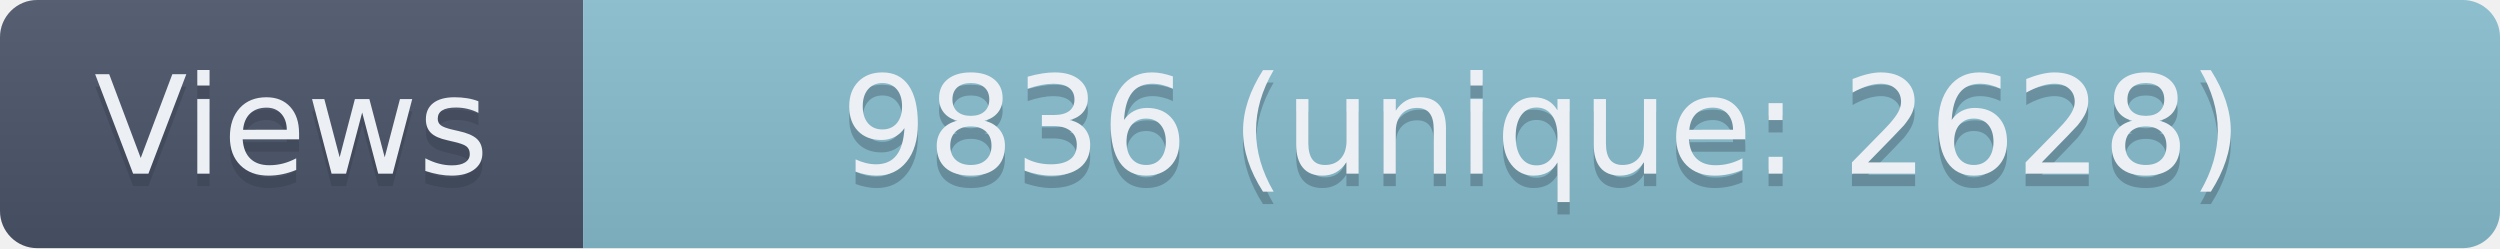
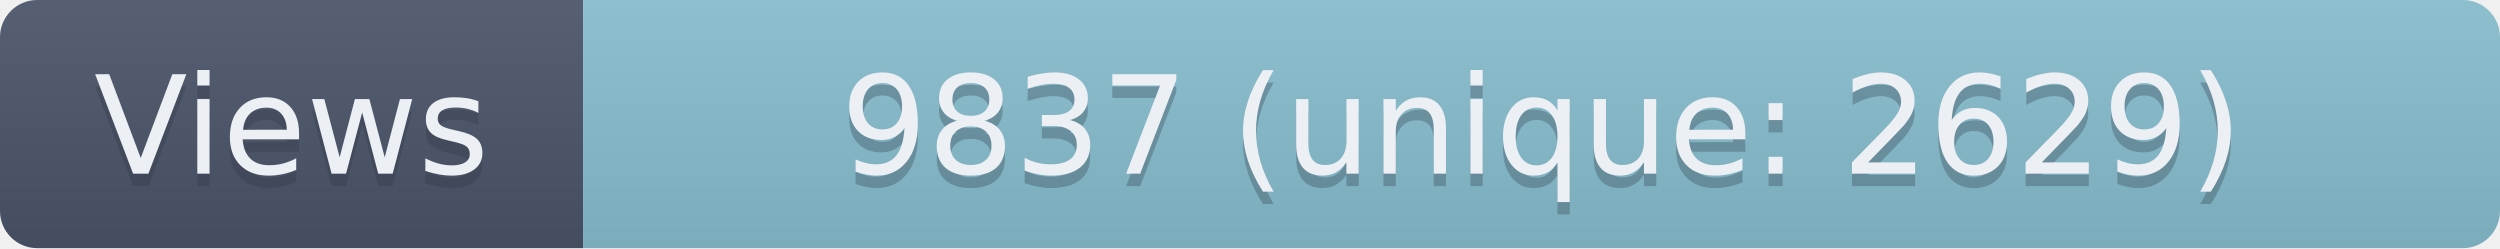
- <svg xmlns="http://www.w3.org/2000/svg" width="201.5" height="20" role="img" aria-label="Views: 9836 (unique: 2628)">
+ <svg xmlns="http://www.w3.org/2000/svg" width="201.5" height="20" role="img" aria-label="Views: 9837 (unique: 2629)">
  <linearGradient id="s" x2="0" y2="100%">
    <stop offset="0" stop-color="#bbb" stop-opacity=".1" />
    <stop offset="1" stop-opacity=".1" />
  </linearGradient>
  <clipPath id="r">
    <rect width="201.5" height="20" rx="3" fill="#fff" />
  </clipPath>
  <g clip-path="url(#r)">
    <rect width="47" height="20" fill="#4C566A" />
    <rect x="47" width="154.5" height="20" fill="#88C0D0" />
    <rect width="201.5" height="20" fill="url(#s)" />
  </g>
  <g fill="#ECEFF4" text-anchor="middle" font-family="Verdana,Geneva,DejaVu Sans,sans-serif" text-rendering="geometricPrecision" font-size="110">
    <text aria-hidden="true" x="235" y="150" fill="#2E3440" fill-opacity=".3" transform="scale(.1)" textLength="370">Views</text>
    <text x="235" y="140" transform="scale(.1)" textLength="370">Views</text>
-     <text aria-hidden="true" x="1242.5" y="150" fill="#2E3440" fill-opacity=".3" transform="scale(.1)" textLength="1445">9836 (unique: 2628)</text>
-     <text x="1242.5" y="140" transform="scale(.1)" textLength="1445">9836 (unique: 2628)</text>
+     <text aria-hidden="true" x="1242.5" y="150" fill="#2E3440" fill-opacity=".3" transform="scale(.1)" textLength="1445">9837 (unique: 2629)</text>
+     <text x="1242.5" y="140" transform="scale(.1)" textLength="1445">9837 (unique: 2629)</text>
  </g>
</svg>
